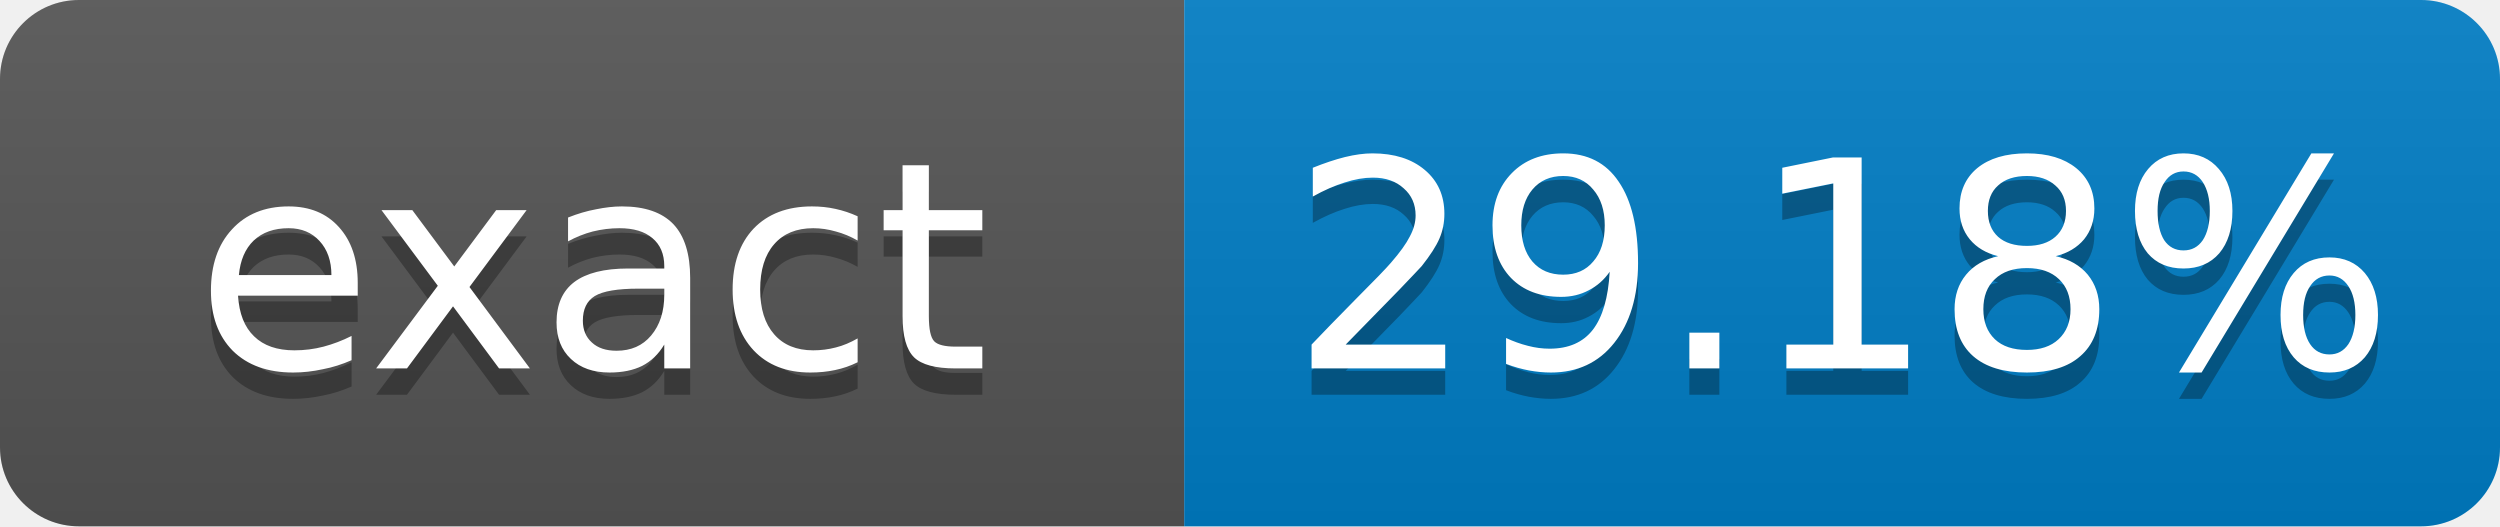
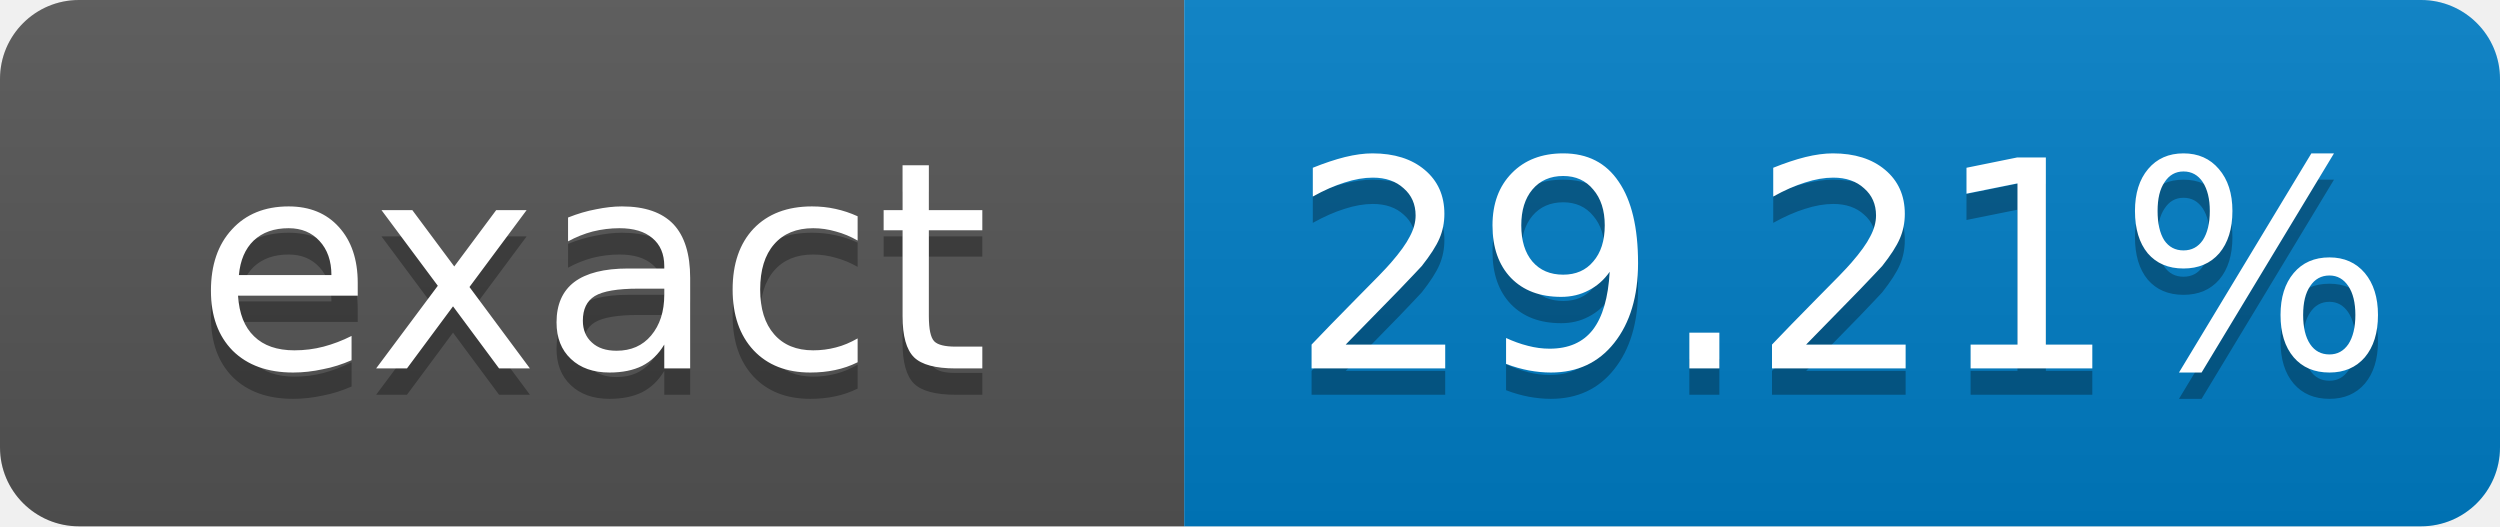
- <svg xmlns="http://www.w3.org/2000/svg" width="95" height="20" role="img" aria-label="exact: 29.18%">
+ <svg xmlns="http://www.w3.org/2000/svg" width="95" height="20" role="img" aria-label="exact: 29.21%">
  <linearGradient id="s" x2="0" y2="100%">
    <stop offset="0" stop-color="#bbb" stop-opacity=".1" />
    <stop offset="1" stop-opacity=".1" />
  </linearGradient>
  <clipPath id="r">
    <rect width="95" height="20" rx="3" fill="#fff" />
  </clipPath>
  <g clip-path="url(#r)">
    <rect width="45" height="20" fill="#555" />
    <rect x="45" width="50" height="20" fill="#007ec6" />
    <rect width="95" height="20" fill="url(#s)" />
  </g>
  <g fill="#fff" text-anchor="middle" font-family="Verdana,Geneva,DejaVu Sans,sans-serif" font-size="11">
    <text x="22.5" y="15" fill="#010101" fill-opacity=".3">exact</text>
    <text x="22.5" y="14">exact</text>
-     <text x="70" y="15" fill="#010101" fill-opacity=".3">29.18%</text>
-     <text x="70" y="14">29.18%</text>
+     <text x="70" y="15" fill="#010101" fill-opacity=".3">29.21%</text>
+     <text x="70" y="14">29.21%</text>
  </g>
</svg>
